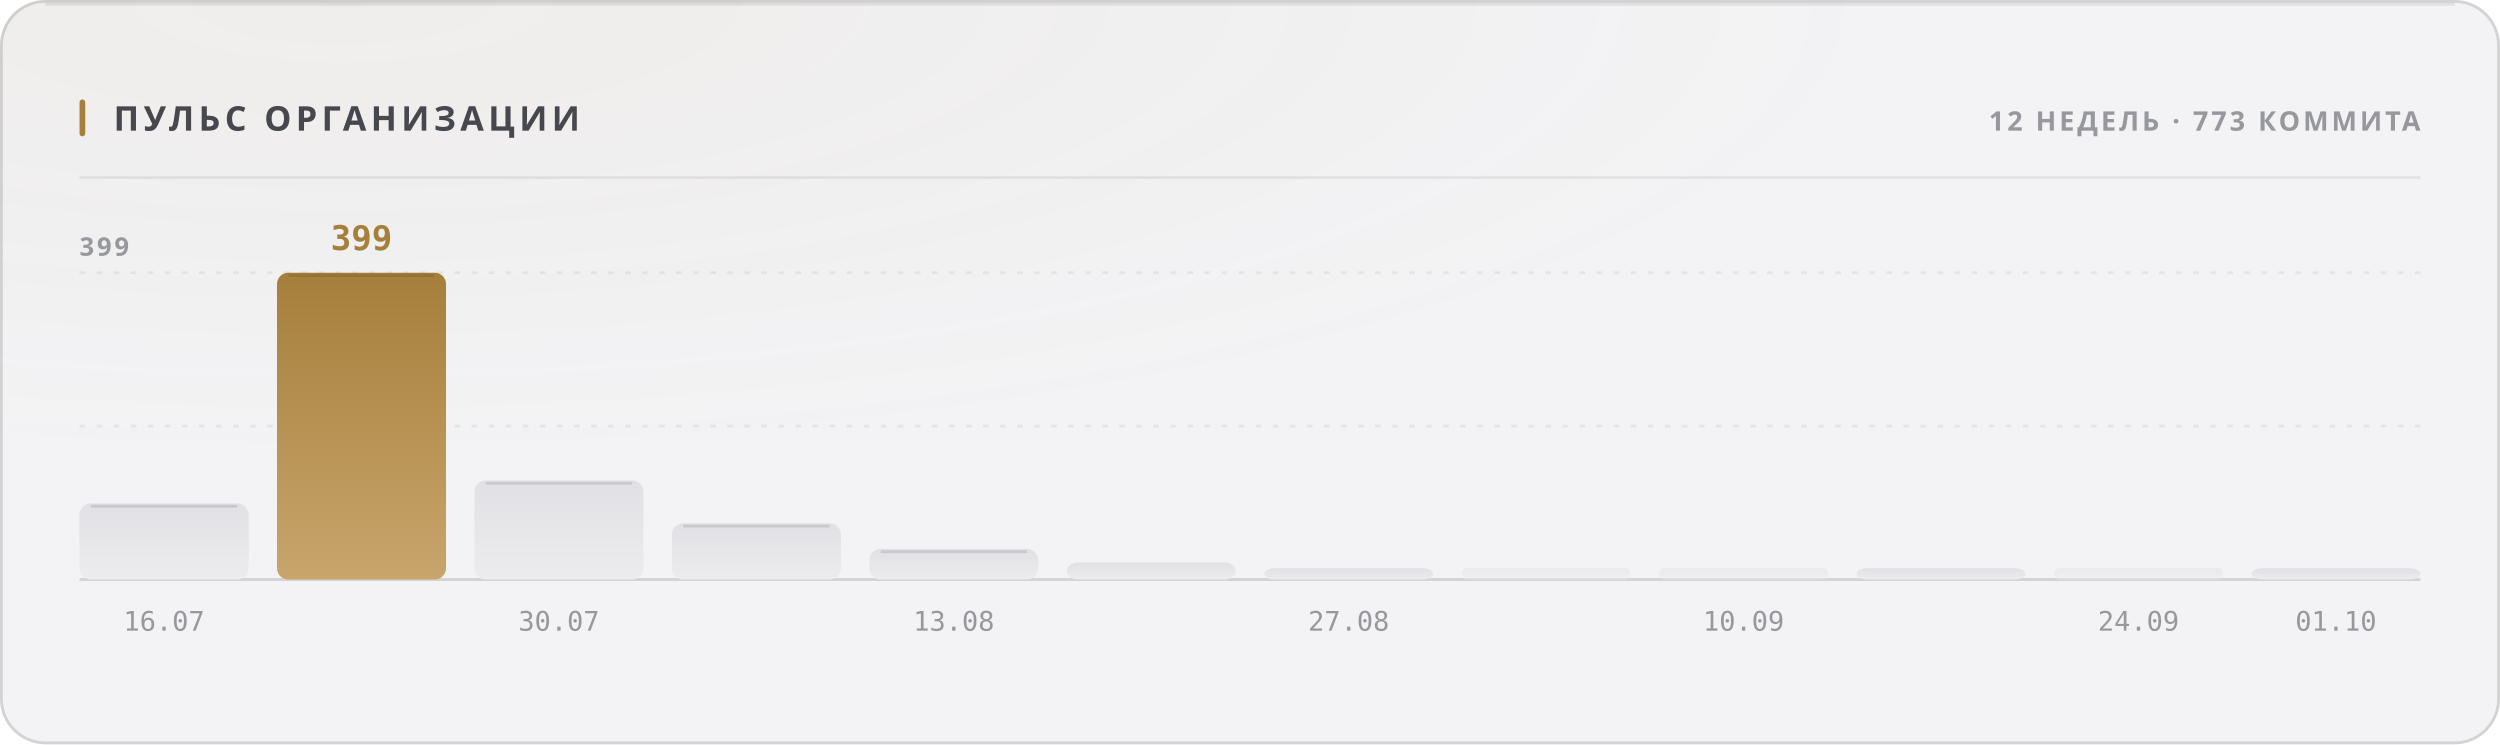
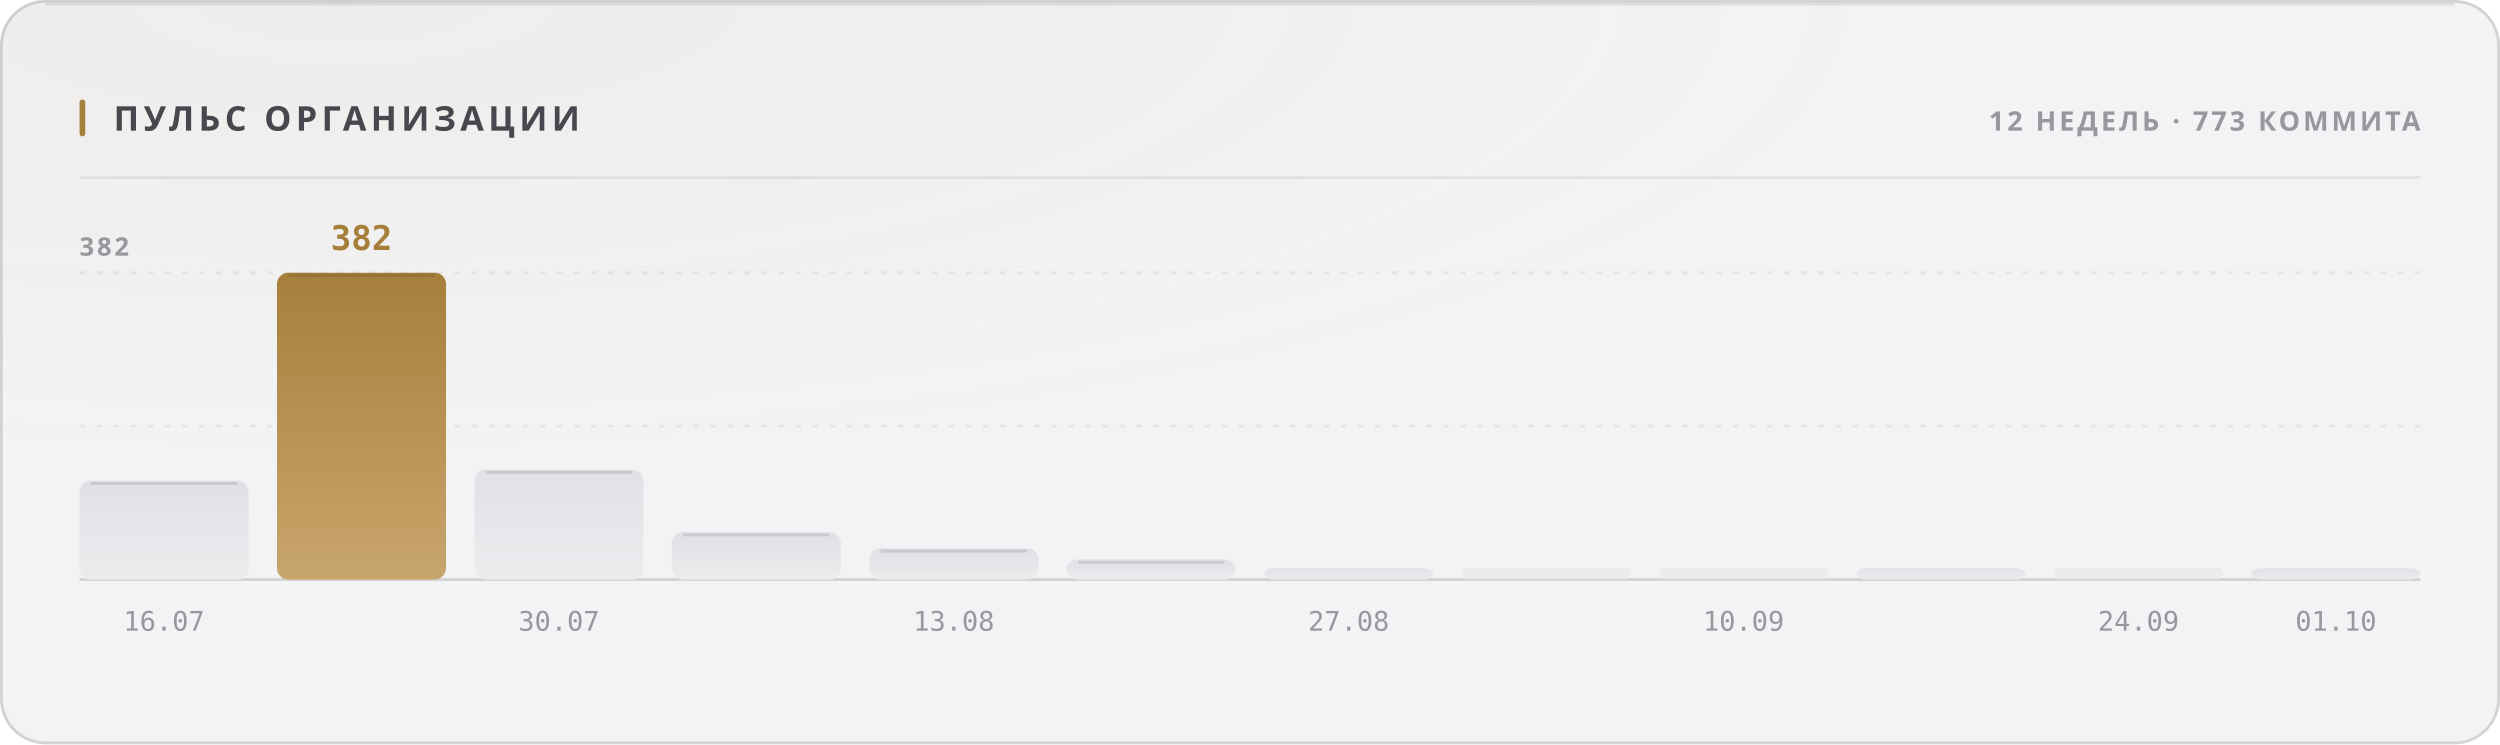
<svg xmlns="http://www.w3.org/2000/svg" width="880" height="262" viewBox="0 0 880 262" role="img">
  <style>
  text { font-family: -apple-system, BlinkMacSystemFont, 'Segoe UI', 'Noto Sans', Helvetica, Arial, sans-serif; }
  .mono { font-family: ui-monospace, 'SF Mono', 'Cascadia Mono', 'DejaVu Sans Mono', Menlo, Consolas, monospace; font-variant-numeric: tabular-nums; }
  .caps { letter-spacing: .1em; text-transform: uppercase; }

  @keyframes sheen  { from { transform: translateX(-120%); } to { transform: translateX(260%); } }
  @keyframes rise   { from { opacity: 0; transform: translateY(6px); } to { opacity: 1; transform: none; } }
  @keyframes slide  { from { opacity: 0; transform: translateX(-8px); } to { opacity: 1; transform: none; } }
  @keyframes grow   { from { transform: scaleY(0); } to { transform: scaleY(1); } }
  @keyframes widen  { from { transform: scaleX(0); } to { transform: scaleX(1); } }
  @keyframes draw   { from { stroke-dashoffset: 200; } to { stroke-dashoffset: 0; } }

  .sheen { animation: sheen 5.5s cubic-bezier(.45,0,.2,1) infinite; }
  .rise  { animation: rise .5s cubic-bezier(.16,1,.3,1) both; }
  .slide { animation: slide .42s cubic-bezier(.16,1,.3,1) both; }
  .bar   { transform-box: fill-box; transform-origin: 50% 100%;
           animation: grow .62s cubic-bezier(.16,1,.3,1) both; }
  .fill  { transform-box: fill-box; transform-origin: 0% 50%;
           animation: widen .8s cubic-bezier(.16,1,.3,1) both; }
  /* The hidden start state lives in the keyframes, never in the static rule.
     A renderer that ignores CSS animations then falls back to the FINISHED
     state — a drawn line, visible text — instead of an empty panel. */
  .spark { stroke-dasharray: 200;
           animation: draw 1.1s cubic-bezier(.16,1,.3,1) both; }

  @media (prefers-reduced-motion: reduce) {
    .sheen { animation: none; opacity: 0; }
    .rise, .slide, .bar, .fill, .spark { animation: none; opacity: 1; transform: none;
                                         stroke-dashoffset: 0; }
  }</style>
  <defs>
    <filter id="grain1" x="0" y="0" width="100%" height="100%">
      <feTurbulence type="fractalNoise" baseFrequency="0.82" numOctaves="3" stitchTiles="stitch" />
      <feColorMatrix type="saturate" values="0" />
    </filter>
    <radialGradient id="wash2" cx="14%" cy="0%" r="62%">
      <stop offset="0%" stop-color="#a67f3b" stop-opacity="0.05" />
      <stop offset="100%" stop-color="#a67f3b" stop-opacity="0" />
    </radialGradient>
    <linearGradient id="barfill3" x1="0" y1="0" x2="0" y2="1">
      <stop offset="0%" stop-color="#e1e1e5" />
      <stop offset="100%" stop-color="#ececef" />
    </linearGradient>
    <linearGradient id="barfill4" x1="0" y1="0" x2="0" y2="1">
      <stop offset="0%" stop-color="#a67f3b" />
      <stop offset="100%" stop-color="#c8a56c" />
    </linearGradient>
    <linearGradient id="barfill5" x1="0" y1="0" x2="0" y2="1">
      <stop offset="0%" stop-color="#e1e1e5" />
      <stop offset="100%" stop-color="#ececef" />
    </linearGradient>
    <linearGradient id="barfill6" x1="0" y1="0" x2="0" y2="1">
      <stop offset="0%" stop-color="#e1e1e5" />
      <stop offset="100%" stop-color="#ececef" />
    </linearGradient>
    <linearGradient id="barfill7" x1="0" y1="0" x2="0" y2="1">
      <stop offset="0%" stop-color="#e1e1e5" />
      <stop offset="100%" stop-color="#ececef" />
    </linearGradient>
    <linearGradient id="barfill8" x1="0" y1="0" x2="0" y2="1">
      <stop offset="0%" stop-color="#e1e1e5" />
      <stop offset="100%" stop-color="#ececef" />
    </linearGradient>
    <linearGradient id="barfill9" x1="0" y1="0" x2="0" y2="1">
      <stop offset="0%" stop-color="#e1e1e5" />
      <stop offset="100%" stop-color="#ececef" />
    </linearGradient>
    <linearGradient id="barfill10" x1="0" y1="0" x2="0" y2="1">
      <stop offset="0%" stop-color="#e1e1e5" />
      <stop offset="100%" stop-color="#ececef" />
    </linearGradient>
    <linearGradient id="barfill11" x1="0" y1="0" x2="0" y2="1">
      <stop offset="0%" stop-color="#e1e1e5" />
      <stop offset="100%" stop-color="#ececef" />
    </linearGradient>
    <linearGradient id="barfill12" x1="0" y1="0" x2="0" y2="1">
      <stop offset="0%" stop-color="#e1e1e5" />
      <stop offset="100%" stop-color="#ececef" />
    </linearGradient>
    <linearGradient id="barfill13" x1="0" y1="0" x2="0" y2="1">
      <stop offset="0%" stop-color="#e1e1e5" />
      <stop offset="100%" stop-color="#ececef" />
    </linearGradient>
    <linearGradient id="barfill14" x1="0" y1="0" x2="0" y2="1">
      <stop offset="0%" stop-color="#e1e1e5" />
      <stop offset="100%" stop-color="#ececef" />
    </linearGradient>
  </defs>
  <rect width="880" height="262" rx="16" fill="#f3f3f5" />
  <rect width="880" height="262" rx="16" fill="url(#wash2)" />
  <rect width="880" height="262" rx="16" filter="url(#grain1)" opacity="0.035" style="mix-blend-mode:overlay" />
  <rect x=".5" y=".5" width="879" height="261" rx="15.5" fill="none" stroke="rgba(10,10,12,0.14)" />
  <path d="M16 1.5 H864" stroke="rgba(10,10,12,0.08)" stroke-width="1" fill="none" />
  <rect x="28" y="35" width="2" height="13" rx="1" fill="#a67f3b" />
  <text x="40" y="46" font-size="12" font-weight="700" fill="#47474e" letter-spacing="0.13em">ПУЛЬС ОРГАНИЗАЦИИ</text>
  <text x="852" y="46" font-size="9.5" font-weight="600" fill="#97989e" text-anchor="end" letter-spacing="0.11em">12 НЕДЕЛЬ · 773 КОММИТА</text>
  <path d="M28 62.5 H852" stroke="rgba(10,10,12,0.07)" stroke-width="1" />
  <path d="M28 150.0 H852" stroke="rgba(10,10,12,0.06)" stroke-width="1" stroke-dasharray="2 4" />
  <path d="M28 96.0 H852" stroke="rgba(10,10,12,0.06)" stroke-width="1" stroke-dasharray="2 4" />
  <path d="M28 204 H852" stroke="rgba(10,10,12,0.14)" stroke-width="1" />
-   <text x="28" y="90" font-size="9" font-weight="600" fill="#97989e" letter-spacing="0.11em">399</text>
-   <rect class="bar" x="28.0" y="177.2" width="59.5" height="26.8" rx="4" fill="url(#barfill3)" opacity="1" style="animation-delay:0s" />
-   <path d="M32.0 178.2 H83.5" stroke="rgba(10,10,12,0.11)" stroke-width="1" />
+   <text x="28" y="90" font-size="9" font-weight="600" fill="#97989e" letter-spacing="0.11em">382</text>
+   <rect class="bar" x="28.0" y="169.2" width="59.5" height="34.8" rx="4" fill="url(#barfill3)" opacity="1" style="animation-delay:0s" />
+   <path d="M32.0 170.2 H83.5" stroke="rgba(10,10,12,0.11)" stroke-width="1" />
  <text x="57.75" y="222" font-size="9.5" font-weight="400" fill="#97989e" text-anchor="middle" class="mono">16.07</text>
  <rect class="bar" x="97.5" y="96.0" width="59.5" height="108.0" rx="4" fill="url(#barfill4)" opacity="1" style="animation-delay:0.038s" />
  <path d="M101.5 97.0 H153.0" stroke="rgba(10,10,12,0.11)" stroke-width="1" />
-   <text x="127.25" y="88" font-size="12" font-weight="700" fill="#a67f3b" text-anchor="middle" class="mono rise" opacity="1">399</text>
-   <rect class="bar" x="167.0" y="169.1" width="59.5" height="34.9" rx="4" fill="url(#barfill5)" opacity="1" style="animation-delay:0.076s" />
-   <path d="M171.0 170.1 H222.5" stroke="rgba(10,10,12,0.11)" stroke-width="1" />
+   <text x="127.25" y="88" font-size="12" font-weight="700" fill="#a67f3b" text-anchor="middle" class="mono rise" opacity="1">382</text>
+   <rect class="bar" x="167.0" y="165.3" width="59.5" height="38.7" rx="4" fill="url(#barfill5)" opacity="1" style="animation-delay:0.076s" />
+   <path d="M171.0 166.3 H222.5" stroke="rgba(10,10,12,0.11)" stroke-width="1" />
  <text x="196.75" y="222" font-size="9.5" font-weight="400" fill="#97989e" text-anchor="middle" class="mono">30.07</text>
-   <rect class="bar" x="236.5" y="184.2" width="59.5" height="19.8" rx="4" fill="url(#barfill6)" opacity="1" style="animation-delay:0.114s" />
-   <path d="M240.5 185.2 H292.0" stroke="rgba(10,10,12,0.11)" stroke-width="1" />
-   <rect class="bar" x="306.0" y="193.2" width="59.5" height="10.8" rx="4" fill="url(#barfill7)" opacity="1" style="animation-delay:0.152s" />
-   <path d="M310.0 194.2 H361.5" stroke="rgba(10,10,12,0.11)" stroke-width="1" />
+   <rect class="bar" x="236.5" y="187.3" width="59.5" height="16.7" rx="4" fill="url(#barfill6)" opacity="1" style="animation-delay:0.114s" />
+   <path d="M240.5 188.3 H292.0" stroke="rgba(10,10,12,0.11)" stroke-width="1" />
+   <rect class="bar" x="306.0" y="193.0" width="59.5" height="11.0" rx="4" fill="url(#barfill7)" opacity="1" style="animation-delay:0.152s" />
+   <path d="M310.0 194.0 H361.5" stroke="rgba(10,10,12,0.11)" stroke-width="1" />
  <text x="335.75" y="222" font-size="9.5" font-weight="400" fill="#97989e" text-anchor="middle" class="mono">13.08</text>
-   <rect class="bar" x="375.5" y="198.0" width="59.5" height="6.0" rx="4" fill="url(#barfill8)" opacity="1" style="animation-delay:0.19s" />
+   <rect class="bar" x="375.5" y="196.9" width="59.5" height="7.1" rx="4" fill="url(#barfill8)" opacity="1" style="animation-delay:0.19s" />
+   <path d="M379.5 197.9 H431.0" stroke="rgba(10,10,12,0.11)" stroke-width="1" />
  <rect class="bar" x="445.0" y="200.0" width="59.5" height="4.0" rx="4" fill="url(#barfill9)" opacity="1" style="animation-delay:0.228s" />
  <text x="474.75" y="222" font-size="9.5" font-weight="400" fill="#97989e" text-anchor="middle" class="mono">27.08</text>
  <rect class="bar" x="514.5" y="200.0" width="59.5" height="4.0" rx="2" fill="url(#barfill10)" opacity="0.55" style="animation-delay:0.266s" />
  <rect class="bar" x="584.0" y="200.0" width="59.5" height="4.0" rx="2" fill="url(#barfill11)" opacity="0.55" style="animation-delay:0.304s" />
  <text x="613.75" y="222" font-size="9.5" font-weight="400" fill="#97989e" text-anchor="middle" class="mono">10.09</text>
  <rect class="bar" x="653.5" y="200.0" width="59.5" height="4.0" rx="4" fill="url(#barfill12)" opacity="1" style="animation-delay:0.342s" />
  <rect class="bar" x="723.0" y="200.0" width="59.5" height="4.0" rx="2" fill="url(#barfill13)" opacity="0.55" style="animation-delay:0.38s" />
  <text x="752.75" y="222" font-size="9.5" font-weight="400" fill="#97989e" text-anchor="middle" class="mono">24.09</text>
  <rect class="bar" x="792.5" y="200.0" width="59.5" height="4.0" rx="4" fill="url(#barfill14)" opacity="1" style="animation-delay:0.418s" />
  <text x="822.25" y="222" font-size="9.5" font-weight="400" fill="#97989e" text-anchor="middle" class="mono">01.10</text>
</svg>
